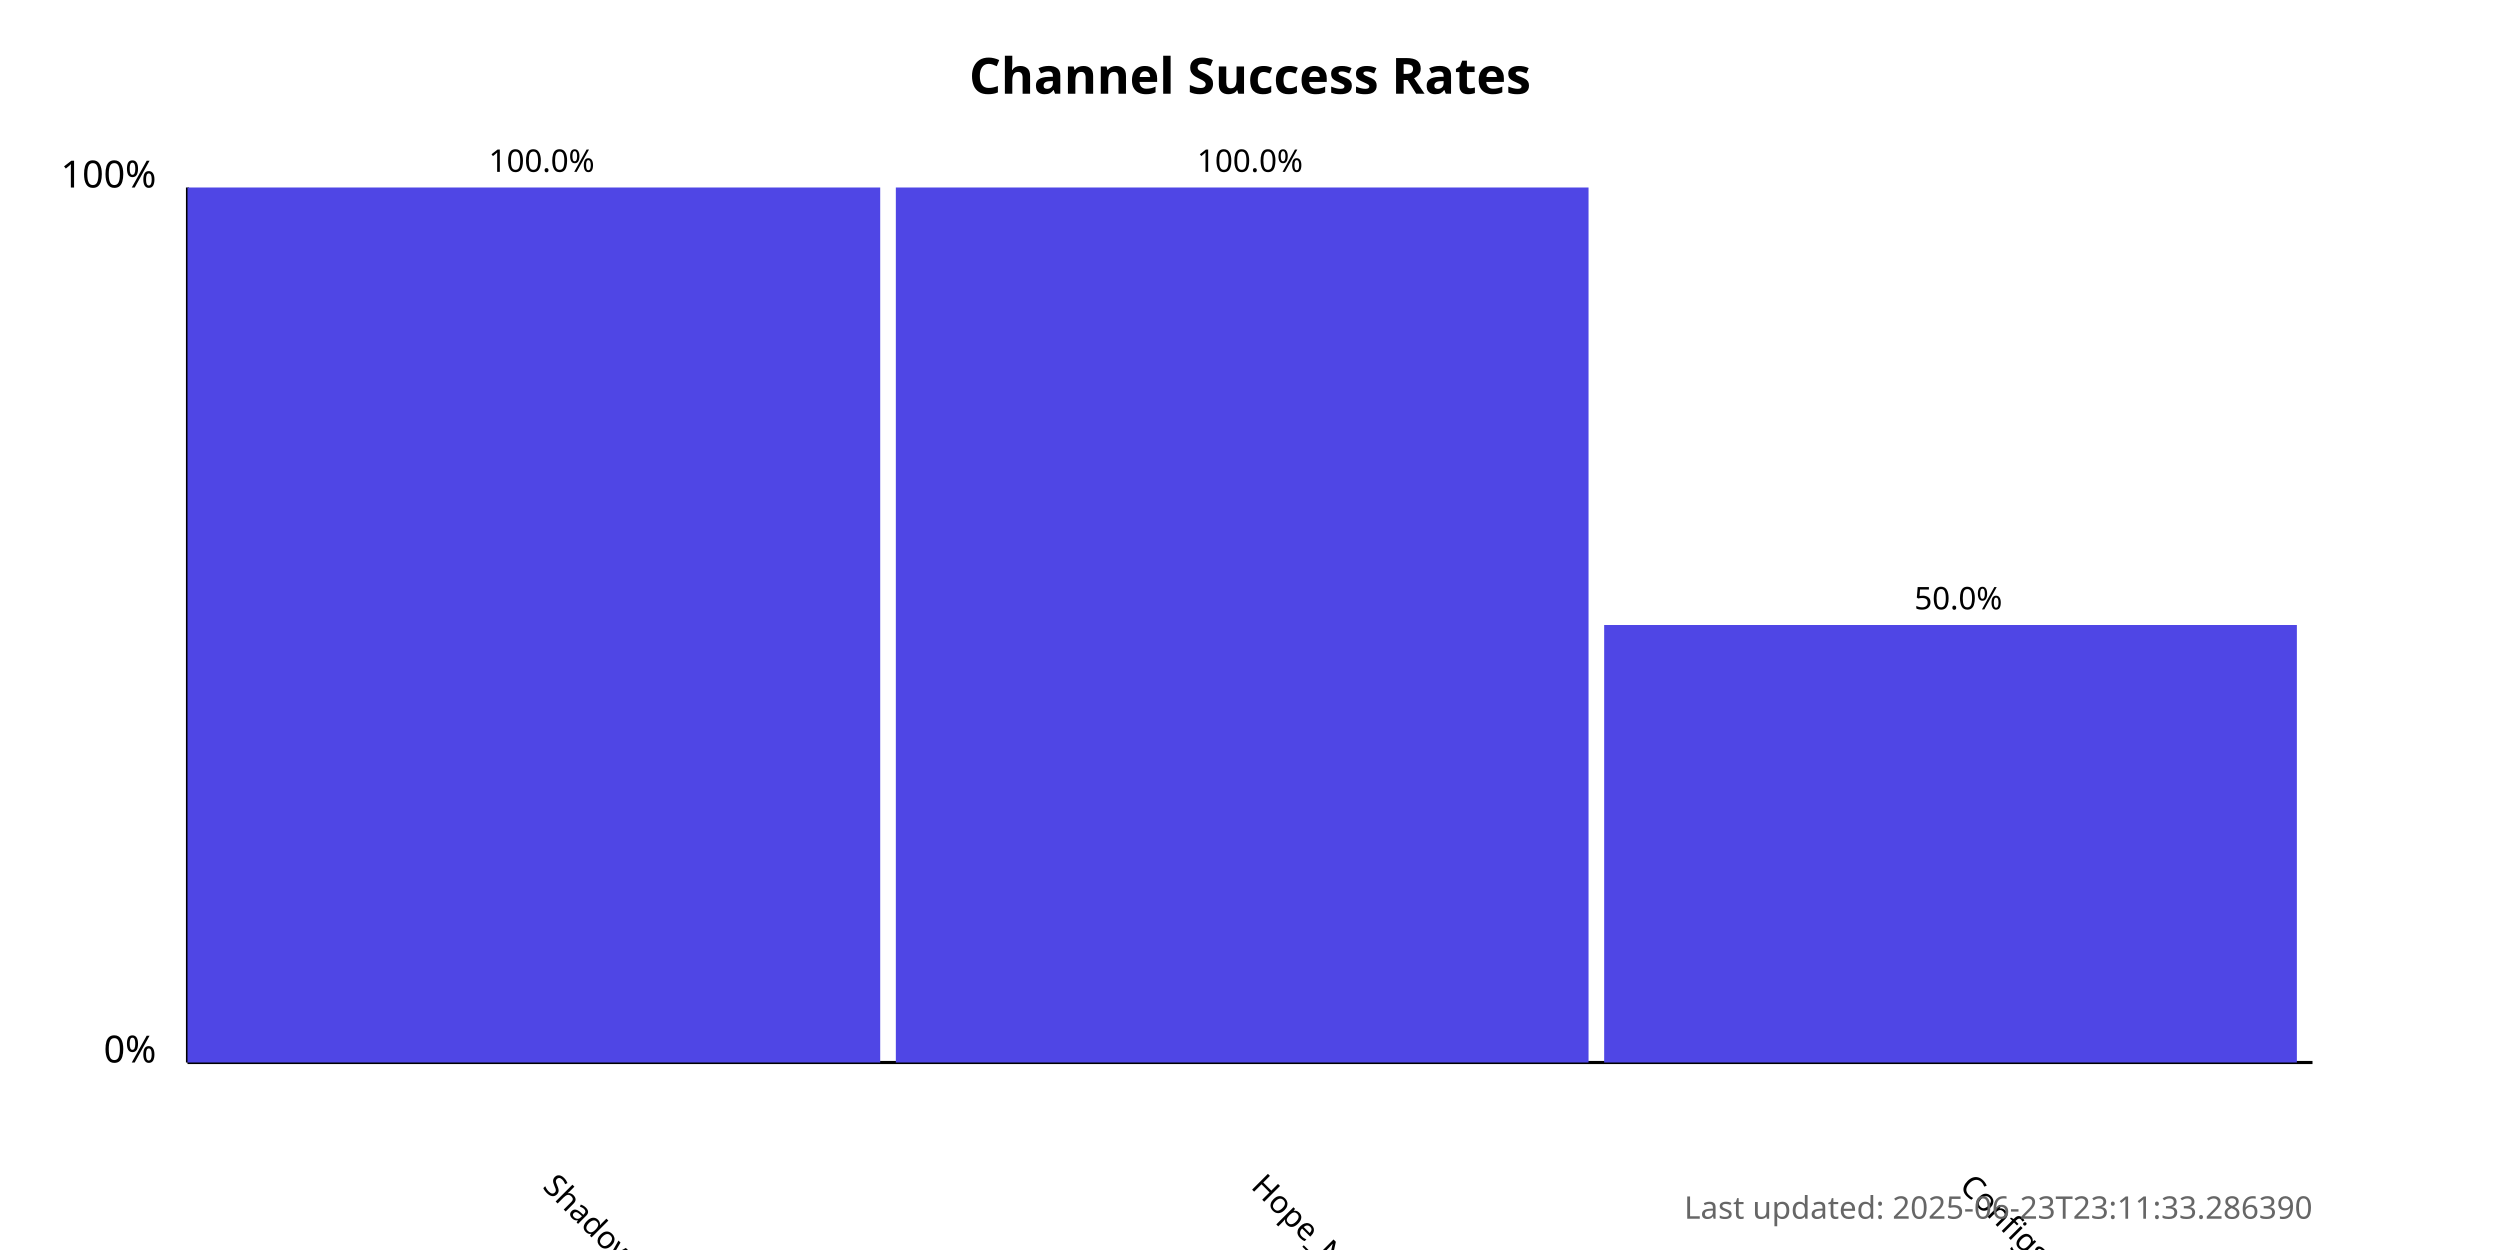
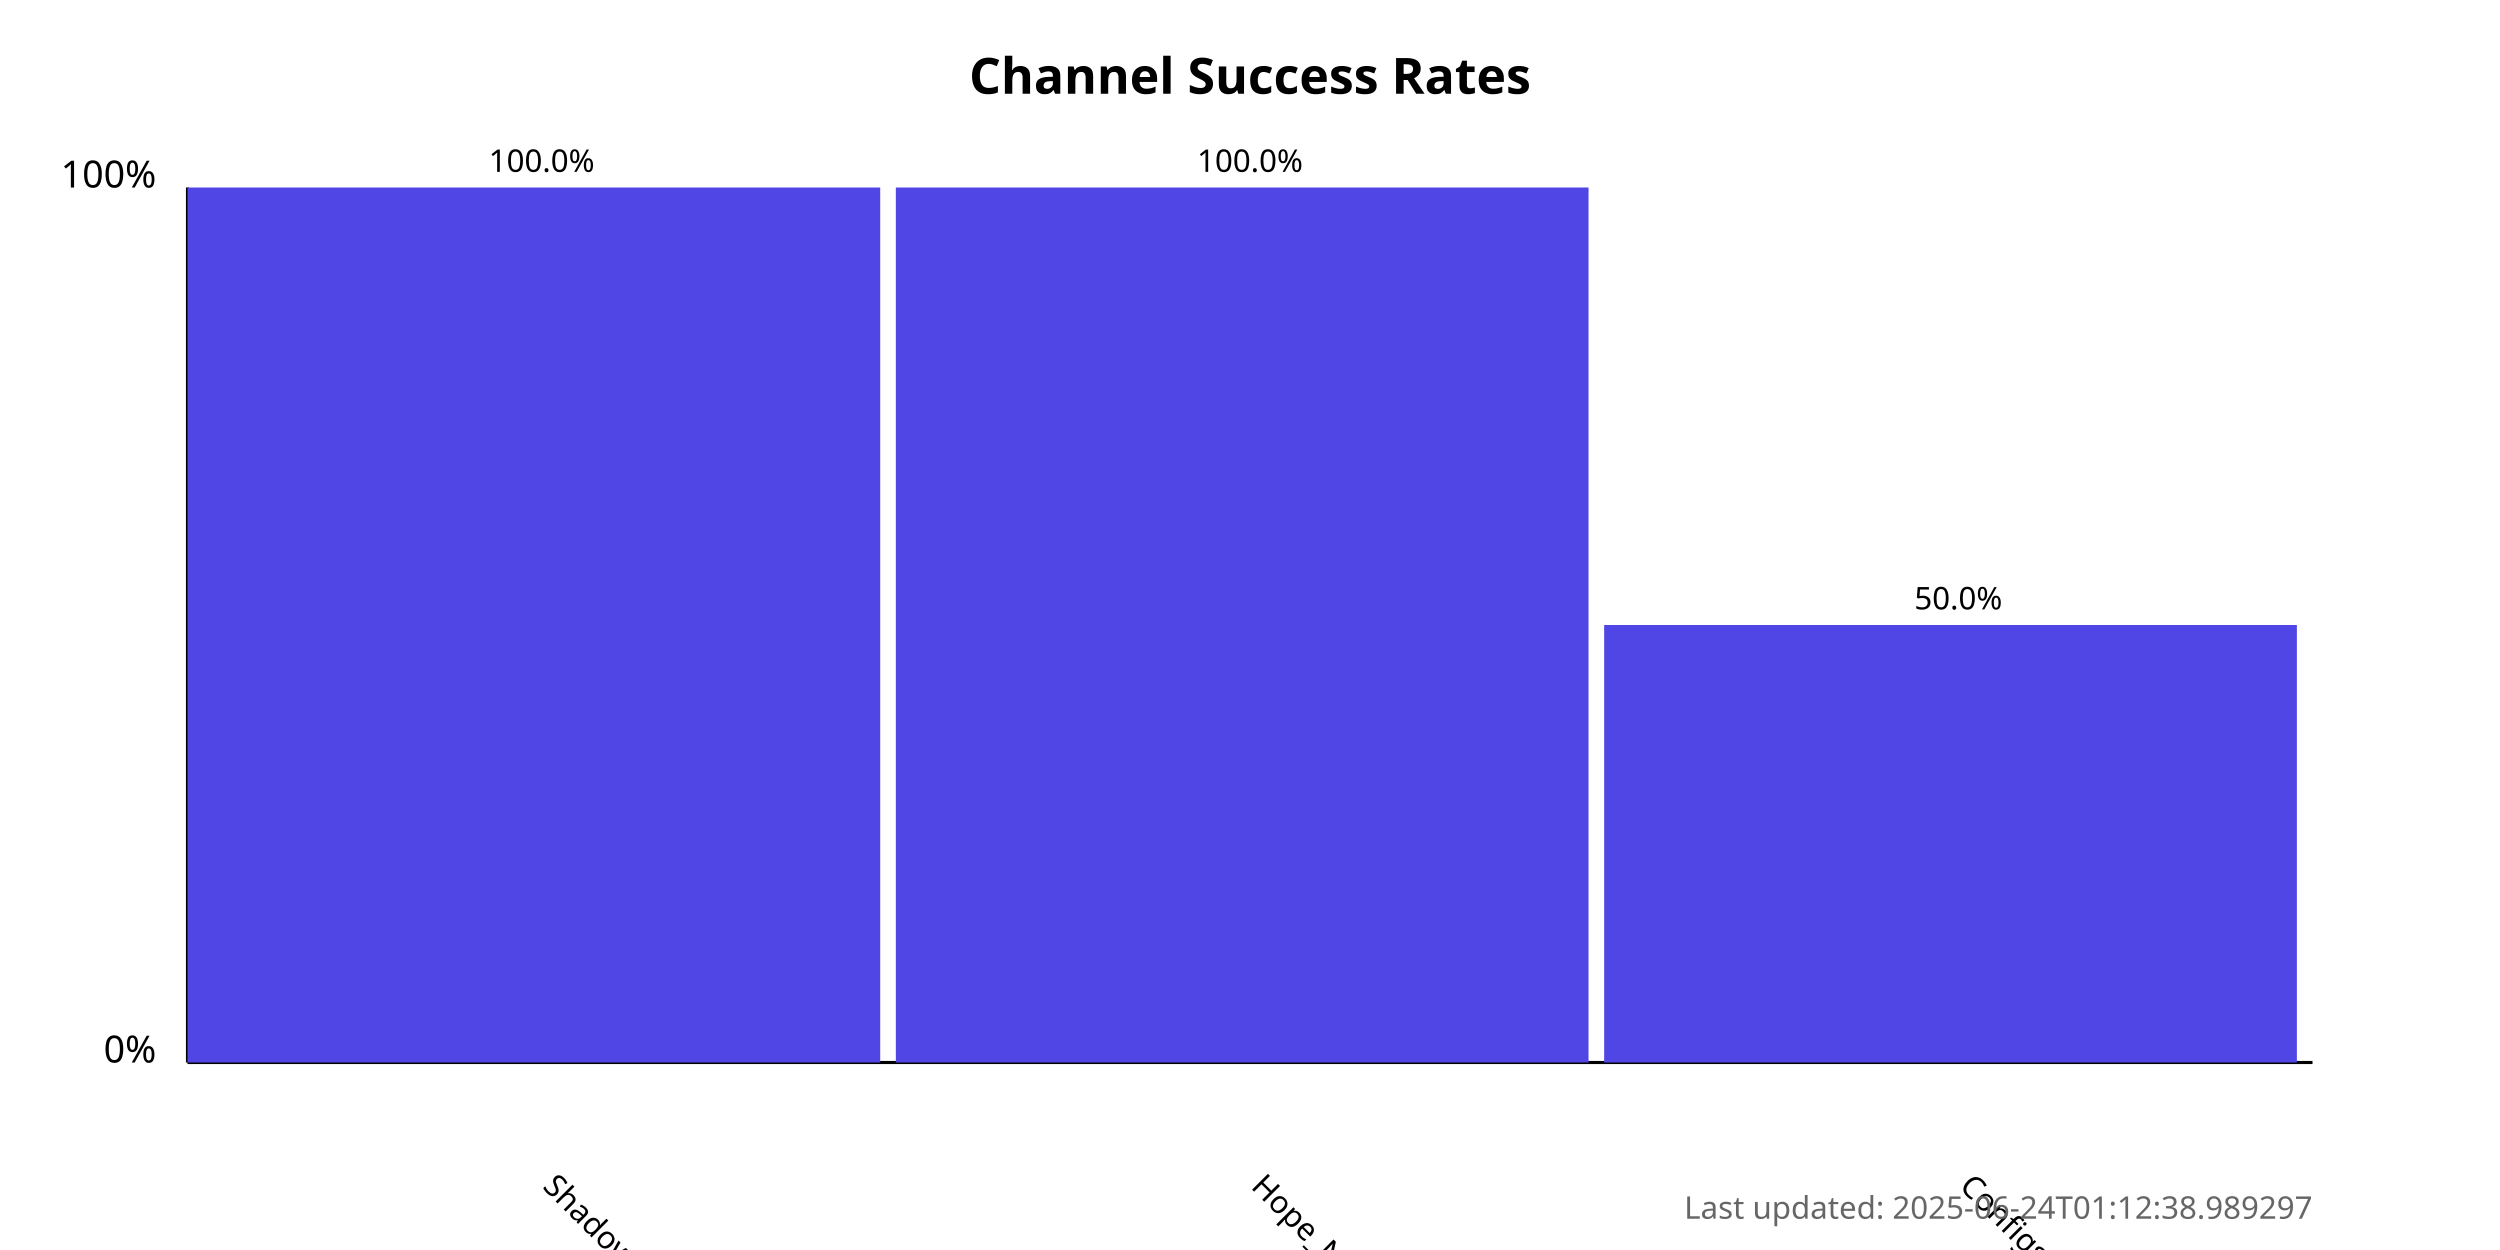
<svg xmlns="http://www.w3.org/2000/svg" width="800" height="400">
  <style>
            .chart-title { font: bold 16px sans-serif; }
            .axis-label { font: 12px sans-serif; }
            .tick-label { font: 10px sans-serif; }
            .bar { fill: #4f46e5; }
            .bar:hover { fill: #6366f1; }
            .timestamp { font: 10px sans-serif; fill: #666; }
        </style>
  <text x="400.0" y="30" text-anchor="middle" class="chart-title">
            Channel Success Rates
        </text>
  <line x1="60" y1="340" x2="60" y2="60" stroke="black" stroke-width="1" />
  <line x1="60" y1="340" x2="740" y2="340" stroke="black" stroke-width="1" />
  <text x="50" y="340" text-anchor="end" class="axis-label">0%</text>
  <text x="50" y="60" text-anchor="end" class="axis-label">100%</text>
  <g>
    <rect x="60" y="60.0" width="221.667" height="280.0" class="bar" />
    <text x="173.333" y="380" transform="rotate(45, 173.3333, 380)" text-anchor="start" class="tick-label">
                ShadowProxy66
            </text>
    <text x="173.333" y="55.0" text-anchor="middle" class="tick-label">
                100.0%
            </text>
  </g>
  <g>
    <rect x="286.667" y="60.0" width="221.667" height="280.0" class="bar" />
    <text x="400" y="380" transform="rotate(45, 400, 380)" text-anchor="start" class="tick-label">
                Hope_Net
            </text>
    <text x="400" y="55.0" text-anchor="middle" class="tick-label">
                100.0%
            </text>
  </g>
  <g>
    <rect x="513.333" y="200.0" width="221.667" height="140.0" class="bar" />
    <text x="626.667" y="380" transform="rotate(45, 626.6667, 380)" text-anchor="start" class="tick-label">
                ConfigsHubPlus
            </text>
    <text x="626.667" y="195.0" text-anchor="middle" class="tick-label">
                50.0%
            </text>
  </g>
  <text x="740" y="390" text-anchor="end" class="timestamp">
-             Last updated: 2025-06-23T23:11:33.286390
+             Last updated: 2025-06-24T01:12:38.989297
        </text>
</svg>
